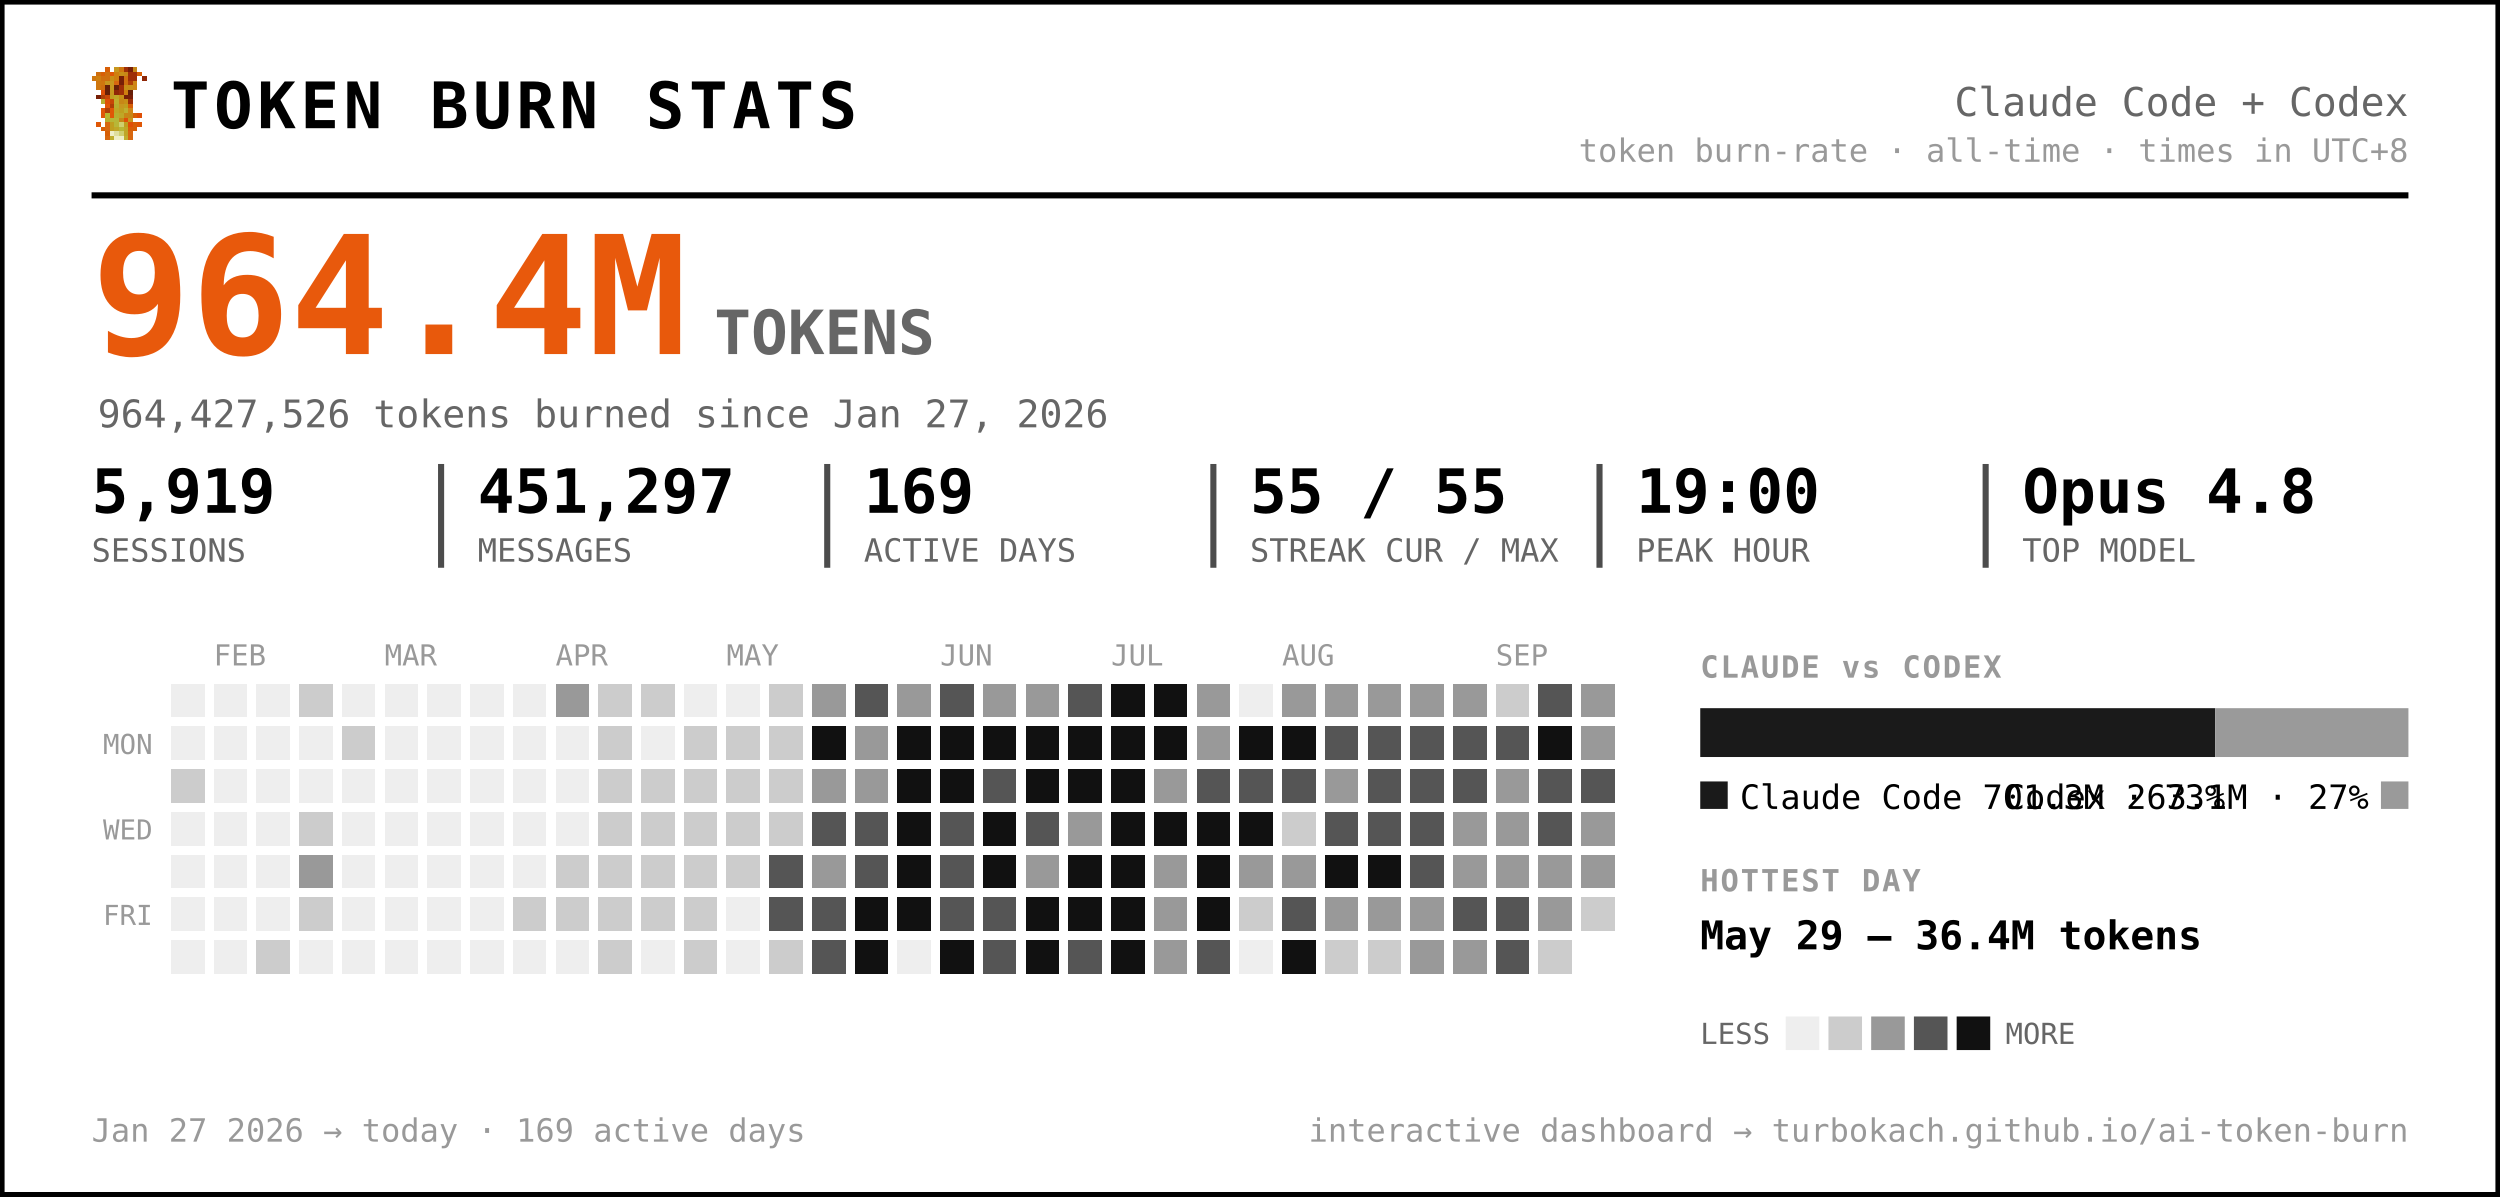
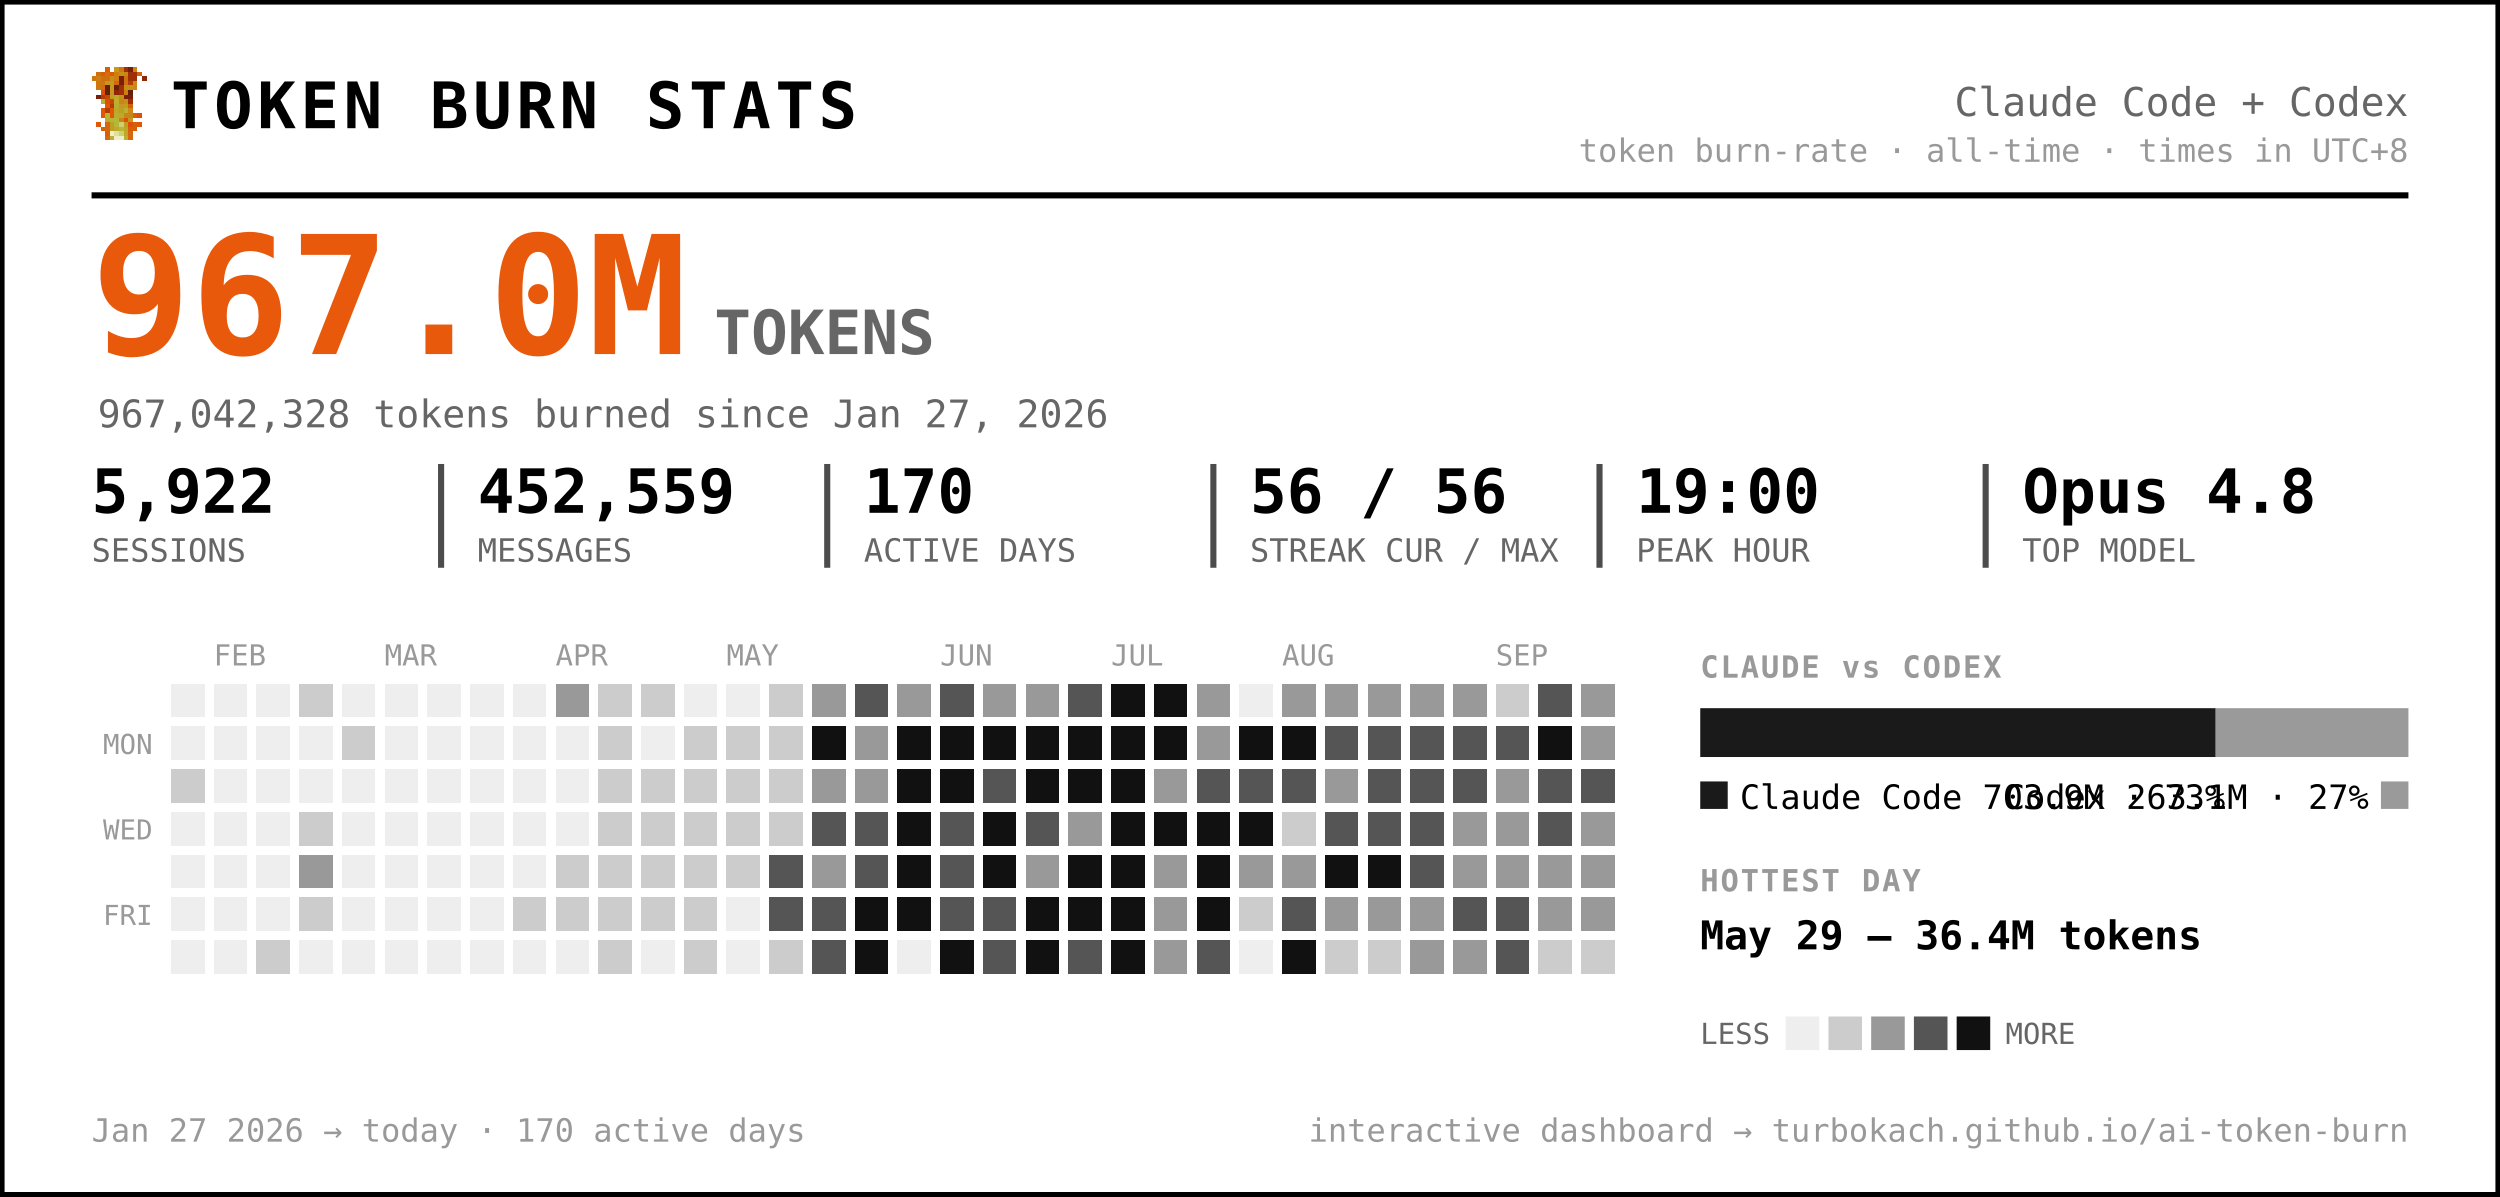
<svg xmlns="http://www.w3.org/2000/svg" width="819" height="392" viewBox="0 0 819 392" font-family="ui-monospace, 'SF Mono', 'Cascadia Code', Menlo, Consolas, monospace" role="img" aria-label="Token burn — Claude Code + Codex">
  <rect x="0.5" y="0.5" width="818" height="391" rx="0" fill="#ffffff" stroke="#000000" stroke-width="2" />
  <g transform="translate(30,22) scale(1.5)" shape-rendering="crispEdges">
    <rect x="3" y="0" width="1" height="1" fill="#d75f07" />
    <rect x="5" y="0" width="1" height="1" fill="#c7971f" />
    <rect x="6" y="0" width="1" height="1" fill="#cf770f" />
    <rect x="7" y="0" width="1" height="1" fill="#9f2f07" />
    <rect x="8" y="0" width="1" height="1" fill="#771f07" />
    <rect x="9" y="0" width="1" height="1" fill="#c78717" />
    <rect x="1" y="1" width="1" height="1" fill="#cf6f0f" />
    <rect x="2" y="1" width="1" height="1" fill="#d75f07" />
    <rect x="3" y="1" width="1" height="1" fill="#cf6f0f" />
    <rect x="4" y="1" width="1" height="1" fill="#df5707" />
    <rect x="5" y="1" width="1" height="1" fill="#cf7f0f" />
    <rect x="6" y="1" width="1" height="1" fill="#c78f17" />
    <rect x="7" y="1" width="1" height="1" fill="#c78717" />
    <rect x="8" y="1" width="1" height="1" fill="#9f2f07" />
    <rect x="9" y="1" width="1" height="1" fill="#9f2f07" />
    <rect x="10" y="1" width="1" height="1" fill="#d75f07" />
    <rect x="0" y="2" width="1" height="1" fill="#cf770f" />
    <rect x="1" y="2" width="1" height="1" fill="#cf7f0f" />
    <rect x="2" y="2" width="1" height="1" fill="#cf6f0f" />
    <rect x="3" y="2" width="1" height="1" fill="#cf6f0f" />
    <rect x="4" y="2" width="1" height="1" fill="#c78f17" />
    <rect x="5" y="2" width="1" height="1" fill="#cf7f0f" />
    <rect x="6" y="2" width="1" height="1" fill="#771f07" />
    <rect x="7" y="2" width="1" height="1" fill="#cf6f0f" />
    <rect x="8" y="2" width="1" height="1" fill="#9f2f07" />
    <rect x="9" y="2" width="1" height="1" fill="#9f2f07" />
    <rect x="11" y="2" width="1" height="1" fill="#8f2707" />
    <rect x="1" y="3" width="1" height="1" fill="#cf770f" />
    <rect x="2" y="3" width="1" height="1" fill="#cf770f" />
    <rect x="3" y="3" width="1" height="1" fill="#c7971f" />
    <rect x="4" y="3" width="1" height="1" fill="#c7971f" />
    <rect x="5" y="3" width="1" height="1" fill="#d7670f" />
    <rect x="6" y="3" width="1" height="1" fill="#771f07" />
    <rect x="7" y="3" width="1" height="1" fill="#cf6f0f" />
    <rect x="8" y="3" width="1" height="1" fill="#af3f07" />
    <rect x="9" y="3" width="1" height="1" fill="#cf8717" />
    <rect x="1" y="4" width="1" height="1" fill="#cf770f" />
    <rect x="2" y="4" width="1" height="1" fill="#cf6f0f" />
    <rect x="3" y="4" width="1" height="1" fill="#671f07" />
    <rect x="4" y="4" width="1" height="1" fill="#c7971f" />
    <rect x="5" y="4" width="1" height="1" fill="#671f07" />
    <rect x="6" y="4" width="1" height="1" fill="#9f2f07" />
    <rect x="7" y="4" width="1" height="1" fill="#c78f17" />
    <rect x="8" y="4" width="1" height="1" fill="#c78f17" />
    <rect x="9" y="4" width="1" height="1" fill="#cf8717" />
    <rect x="2" y="5" width="1" height="1" fill="#df4f07" />
    <rect x="3" y="5" width="1" height="1" fill="#671f07" />
    <rect x="4" y="5" width="1" height="1" fill="#c7971f" />
    <rect x="5" y="5" width="1" height="1" fill="#8f2707" />
    <rect x="6" y="5" width="1" height="1" fill="#9f2f07" />
    <rect x="7" y="5" width="1" height="1" fill="#cf7f0f" />
    <rect x="8" y="5" width="1" height="1" fill="#671f07" />
    <rect x="1" y="6" width="1" height="1" fill="#771f07" />
    <rect x="2" y="6" width="1" height="1" fill="#af3f07" />
    <rect x="3" y="6" width="1" height="1" fill="#c74707" />
    <rect x="4" y="6" width="1" height="1" fill="#bf9f1f" />
    <rect x="5" y="6" width="1" height="1" fill="#bfa727" />
    <rect x="6" y="6" width="1" height="1" fill="#c78f17" />
    <rect x="7" y="6" width="1" height="1" fill="#771f07" />
    <rect x="8" y="6" width="1" height="1" fill="#771f07" />
    <rect x="2" y="7" width="1" height="1" fill="#b7af2f" />
    <rect x="3" y="7" width="1" height="1" fill="#df4f07" />
    <rect x="4" y="7" width="1" height="1" fill="#c74707" />
    <rect x="5" y="7" width="1" height="1" fill="#bfaf2f" />
    <rect x="6" y="7" width="1" height="1" fill="#c78717" />
    <rect x="7" y="7" width="1" height="1" fill="#c78f17" />
    <rect x="8" y="7" width="1" height="1" fill="#9f2f07" />
    <rect x="3" y="8" width="1" height="1" fill="#df5707" />
    <rect x="4" y="8" width="1" height="1" fill="#af3f07" />
    <rect x="5" y="8" width="1" height="1" fill="#b7af2f" />
    <rect x="6" y="8" width="1" height="1" fill="#c7971f" />
    <rect x="7" y="8" width="1" height="1" fill="#bf9f1f" />
    <rect x="8" y="8" width="1" height="1" fill="#d75f07" />
    <rect x="2" y="9" width="1" height="1" fill="#df5707" />
    <rect x="3" y="9" width="1" height="1" fill="#af3f07" />
    <rect x="4" y="9" width="1" height="1" fill="#df5707" />
    <rect x="5" y="9" width="1" height="1" fill="#bfa727" />
    <rect x="6" y="9" width="1" height="1" fill="#bf9f1f" />
    <rect x="7" y="9" width="1" height="1" fill="#bfaf2f" />
    <rect x="8" y="9" width="1" height="1" fill="#cf8717" />
    <rect x="2" y="10" width="1" height="1" fill="#df5707" />
    <rect x="3" y="10" width="1" height="1" fill="#b7b72f" />
    <rect x="4" y="10" width="1" height="1" fill="#df5707" />
    <rect x="5" y="10" width="1" height="1" fill="#b7af2f" />
    <rect x="6" y="10" width="1" height="1" fill="#bfa727" />
    <rect x="7" y="10" width="1" height="1" fill="#c78717" />
    <rect x="8" y="10" width="1" height="1" fill="#c78717" />
    <rect x="9" y="10" width="1" height="1" fill="#d75f07" />
    <rect x="10" y="10" width="1" height="1" fill="#df4f07" />
    <rect x="3" y="11" width="1" height="1" fill="#b7af2f" />
    <rect x="4" y="11" width="1" height="1" fill="#b7b737" />
    <rect x="5" y="11" width="1" height="1" fill="#b7b737" />
    <rect x="6" y="11" width="1" height="1" fill="#c78717" />
    <rect x="7" y="11" width="1" height="1" fill="#df4f07" />
    <rect x="8" y="11" width="1" height="1" fill="#c7971f" />
    <rect x="1" y="12" width="1" height="1" fill="#df5707" />
    <rect x="3" y="12" width="1" height="1" fill="#d7670f" />
    <rect x="4" y="12" width="1" height="1" fill="#bf9f1f" />
    <rect x="5" y="12" width="1" height="1" fill="#b7b737" />
    <rect x="6" y="12" width="1" height="1" fill="#cfcf6f" />
    <rect x="7" y="12" width="1" height="1" fill="#bf9f1f" />
    <rect x="8" y="12" width="1" height="1" fill="#df4f07" />
    <rect x="9" y="12" width="1" height="1" fill="#d75f07" />
    <rect x="10" y="12" width="1" height="1" fill="#df5707" />
    <rect x="2" y="13" width="1" height="1" fill="#d75f07" />
    <rect x="3" y="13" width="1" height="1" fill="#d7670f" />
    <rect x="4" y="13" width="1" height="1" fill="#bf9f1f" />
    <rect x="5" y="13" width="1" height="1" fill="#bfa727" />
    <rect x="6" y="13" width="1" height="1" fill="#b7b737" />
    <rect x="7" y="13" width="1" height="1" fill="#bfa727" />
    <rect x="8" y="13" width="1" height="1" fill="#d75f07" />
    <rect x="9" y="13" width="1" height="1" fill="#d75f07" />
    <rect x="3" y="14" width="1" height="1" fill="#d75f07" />
    <rect x="4" y="14" width="1" height="1" fill="#efefc7" />
    <rect x="5" y="14" width="1" height="1" fill="#dfdf9f" />
    <rect x="6" y="14" width="1" height="1" fill="#cfcf6f" />
    <rect x="7" y="14" width="1" height="1" fill="#bfa727" />
    <rect x="8" y="14" width="1" height="1" fill="#d7670f" />
    <rect x="3" y="15" width="1" height="1" fill="#d7670f" />
    <rect x="4" y="15" width="1" height="1" fill="#bfaf2f" />
    <rect x="5" y="15" width="1" height="1" fill="#efefc7" />
    <rect x="6" y="15" width="1" height="1" fill="#efefc7" />
    <rect x="7" y="15" width="1" height="1" fill="#bfaf2f" />
    <rect x="8" y="15" width="1" height="1" fill="#d7670f" />
  </g>
  <text x="56.0" y="42.0" font-size="21" fill="#000000" font-weight="800" letter-spacing="1.5">TOKEN BURN STATS</text>
  <text x="789.0" y="38.0" font-size="13" fill="#666666" text-anchor="end">Claude Code + Codex</text>
  <text x="789.0" y="53.0" font-size="10.5" fill="#999999" text-anchor="end">token burn-rate · all-time · times in UTC+8</text>
  <line x1="30" y1="64" x2="789" y2="64" stroke="#000000" stroke-width="2" />
-   <text x="30.0" y="116.0" font-size="54" fill="#e8590c" font-weight="800">964.4M</text>
+   <text x="30.0" y="116.0" font-size="54" fill="#e8590c" font-weight="800">967.0M</text>
  <text x="234.0" y="116.0" font-size="20" fill="#666666" font-weight="600">TOKENS</text>
-   <text x="32.0" y="140.0" font-size="12.5" fill="#666666">964,427,526 tokens burned since Jan 27, 2026</text>
-   <text x="30.0" y="168.0" font-size="20" fill="#000000" font-weight="700">5,919</text>
+   <text x="32.0" y="140.0" font-size="12.5" fill="#666666">967,042,328 tokens burned since Jan 27, 2026</text>
+   <text x="30.0" y="168.0" font-size="20" fill="#000000" font-weight="700">5,922</text>
  <text x="30.0" y="184.0" font-size="10.5" fill="#666666">SESSIONS</text>
-   <text x="156.5" y="168.0" font-size="20" fill="#000000" font-weight="700">451,297</text>
+   <text x="156.5" y="168.0" font-size="20" fill="#000000" font-weight="700">452,559</text>
  <text x="156.5" y="184.0" font-size="10.5" fill="#666666">MESSAGES</text>
  <line x1="144.5" y1="152" x2="144.5" y2="186" stroke="#000000" stroke-width="2" opacity="0.7" />
-   <text x="283.0" y="168.0" font-size="20" fill="#000000" font-weight="700">169</text>
+   <text x="283.0" y="168.0" font-size="20" fill="#000000" font-weight="700">170</text>
  <text x="283.0" y="184.0" font-size="10.5" fill="#666666">ACTIVE DAYS</text>
  <line x1="271.0" y1="152" x2="271.0" y2="186" stroke="#000000" stroke-width="2" opacity="0.7" />
-   <text x="409.5" y="168.0" font-size="20" fill="#000000" font-weight="700">55 / 55</text>
+   <text x="409.5" y="168.0" font-size="20" fill="#000000" font-weight="700">56 / 56</text>
  <text x="409.5" y="184.0" font-size="10.5" fill="#666666">STREAK CUR / MAX</text>
  <line x1="397.5" y1="152" x2="397.5" y2="186" stroke="#000000" stroke-width="2" opacity="0.7" />
  <text x="536.0" y="168.0" font-size="20" fill="#000000" font-weight="700">19:00</text>
  <text x="536.0" y="184.0" font-size="10.5" fill="#666666">PEAK HOUR</text>
  <line x1="524.0" y1="152" x2="524.0" y2="186" stroke="#000000" stroke-width="2" opacity="0.7" />
  <text x="662.5" y="168.0" font-size="20" fill="#000000" font-weight="700">Opus 4.8</text>
  <text x="662.5" y="184.0" font-size="10.5" fill="#666666">TOP MODEL</text>
  <line x1="650.5" y1="152" x2="650.5" y2="186" stroke="#000000" stroke-width="2" opacity="0.7" />
  <text x="70.0" y="218.0" font-size="9.5" fill="#999999">FEB</text>
  <text x="126.0" y="218.0" font-size="9.5" fill="#999999">MAR</text>
  <text x="182.0" y="218.0" font-size="9.5" fill="#999999">APR</text>
  <text x="238.0" y="218.0" font-size="9.5" fill="#999999">MAY</text>
  <text x="308.0" y="218.0" font-size="9.5" fill="#999999">JUN</text>
  <text x="364.0" y="218.0" font-size="9.5" fill="#999999">JUL</text>
  <text x="420.0" y="218.0" font-size="9.5" fill="#999999">AUG</text>
  <text x="490.0" y="218.0" font-size="9.5" fill="#999999">SEP</text>
  <text x="50.0" y="247.0" font-size="9" fill="#999999" text-anchor="end">MON</text>
  <text x="50.0" y="275.0" font-size="9" fill="#999999" text-anchor="end">WED</text>
  <text x="50.0" y="303.0" font-size="9" fill="#999999" text-anchor="end">FRI</text>
  <g shape-rendering="crispEdges">
    <rect x="224" y="308" width="11" height="11" rx="0" fill="#cccccc" />
    <rect x="238" y="252" width="11" height="11" rx="0" fill="#cccccc" />
    <rect x="252" y="224" width="11" height="11" rx="0" fill="#cccccc" />
    <rect x="252" y="266" width="11" height="11" rx="0" fill="#cccccc" />
    <rect x="252" y="280" width="11" height="11" rx="0" fill="#555555" />
    <rect x="252" y="294" width="11" height="11" rx="0" fill="#555555" />
    <rect x="252" y="308" width="11" height="11" rx="0" fill="#cccccc" />
    <rect x="266" y="224" width="11" height="11" rx="0" fill="#999999" />
    <rect x="266" y="238" width="11" height="11" rx="0" fill="#111111" />
    <rect x="266" y="252" width="11" height="11" rx="0" fill="#999999" />
    <rect x="266" y="266" width="11" height="11" rx="0" fill="#555555" />
    <rect x="266" y="280" width="11" height="11" rx="0" fill="#999999" />
    <rect x="266" y="294" width="11" height="11" rx="0" fill="#555555" />
    <rect x="266" y="308" width="11" height="11" rx="0" fill="#555555" />
    <rect x="280" y="224" width="11" height="11" rx="0" fill="#555555" />
    <rect x="280" y="238" width="11" height="11" rx="0" fill="#999999" />
    <rect x="280" y="252" width="11" height="11" rx="0" fill="#999999" />
    <rect x="280" y="266" width="11" height="11" rx="0" fill="#555555" />
    <rect x="280" y="280" width="11" height="11" rx="0" fill="#555555" />
    <rect x="280" y="294" width="11" height="11" rx="0" fill="#111111" />
    <rect x="280" y="308" width="11" height="11" rx="0" fill="#111111" />
    <rect x="294" y="224" width="11" height="11" rx="0" fill="#999999" />
    <rect x="294" y="238" width="11" height="11" rx="0" fill="#111111" />
    <rect x="294" y="252" width="11" height="11" rx="0" fill="#111111" />
    <rect x="294" y="266" width="11" height="11" rx="0" fill="#111111" />
    <rect x="294" y="280" width="11" height="11" rx="0" fill="#111111" />
    <rect x="294" y="294" width="11" height="11" rx="0" fill="#111111" />
    <rect x="308" y="224" width="11" height="11" rx="0" fill="#555555" />
    <rect x="308" y="238" width="11" height="11" rx="0" fill="#111111" />
    <rect x="308" y="252" width="11" height="11" rx="0" fill="#111111" />
    <rect x="308" y="266" width="11" height="11" rx="0" fill="#555555" />
    <rect x="308" y="280" width="11" height="11" rx="0" fill="#555555" />
    <rect x="308" y="294" width="11" height="11" rx="0" fill="#555555" />
    <rect x="308" y="308" width="11" height="11" rx="0" fill="#111111" />
    <rect x="322" y="224" width="11" height="11" rx="0" fill="#999999" />
    <rect x="322" y="238" width="11" height="11" rx="0" fill="#111111" />
    <rect x="322" y="252" width="11" height="11" rx="0" fill="#555555" />
    <rect x="322" y="266" width="11" height="11" rx="0" fill="#111111" />
    <rect x="322" y="280" width="11" height="11" rx="0" fill="#111111" />
    <rect x="322" y="294" width="11" height="11" rx="0" fill="#555555" />
    <rect x="322" y="308" width="11" height="11" rx="0" fill="#555555" />
    <rect x="336" y="224" width="11" height="11" rx="0" fill="#999999" />
    <rect x="336" y="238" width="11" height="11" rx="0" fill="#111111" />
    <rect x="336" y="252" width="11" height="11" rx="0" fill="#111111" />
    <rect x="336" y="266" width="11" height="11" rx="0" fill="#555555" />
    <rect x="336" y="280" width="11" height="11" rx="0" fill="#999999" />
    <rect x="336" y="294" width="11" height="11" rx="0" fill="#111111" />
    <rect x="336" y="308" width="11" height="11" rx="0" fill="#111111" />
    <rect x="350" y="224" width="11" height="11" rx="0" fill="#555555" />
    <rect x="350" y="238" width="11" height="11" rx="0" fill="#111111" />
    <rect x="350" y="252" width="11" height="11" rx="0" fill="#111111" />
    <rect x="350" y="266" width="11" height="11" rx="0" fill="#999999" />
    <rect x="350" y="280" width="11" height="11" rx="0" fill="#111111" />
    <rect x="350" y="294" width="11" height="11" rx="0" fill="#111111" />
    <rect x="350" y="308" width="11" height="11" rx="0" fill="#555555" />
    <rect x="364" y="224" width="11" height="11" rx="0" fill="#111111" />
    <rect x="364" y="238" width="11" height="11" rx="0" fill="#111111" />
    <rect x="364" y="252" width="11" height="11" rx="0" fill="#111111" />
    <rect x="364" y="266" width="11" height="11" rx="0" fill="#111111" />
    <rect x="364" y="280" width="11" height="11" rx="0" fill="#111111" />
    <rect x="364" y="294" width="11" height="11" rx="0" fill="#111111" />
    <rect x="364" y="308" width="11" height="11" rx="0" fill="#111111" />
    <rect x="378" y="224" width="11" height="11" rx="0" fill="#111111" />
    <rect x="378" y="238" width="11" height="11" rx="0" fill="#111111" />
    <rect x="378" y="252" width="11" height="11" rx="0" fill="#999999" />
    <rect x="378" y="266" width="11" height="11" rx="0" fill="#111111" />
    <rect x="378" y="280" width="11" height="11" rx="0" fill="#999999" />
    <rect x="378" y="294" width="11" height="11" rx="0" fill="#999999" />
    <rect x="378" y="308" width="11" height="11" rx="0" fill="#999999" />
    <rect x="392" y="224" width="11" height="11" rx="0" fill="#999999" />
    <rect x="392" y="238" width="11" height="11" rx="0" fill="#999999" />
    <rect x="392" y="252" width="11" height="11" rx="0" fill="#555555" />
    <rect x="392" y="266" width="11" height="11" rx="0" fill="#111111" />
    <rect x="392" y="280" width="11" height="11" rx="0" fill="#111111" />
    <rect x="392" y="294" width="11" height="11" rx="0" fill="#111111" />
    <rect x="392" y="308" width="11" height="11" rx="0" fill="#555555" />
    <rect x="406" y="238" width="11" height="11" rx="0" fill="#111111" />
    <rect x="406" y="252" width="11" height="11" rx="0" fill="#555555" />
    <rect x="406" y="266" width="11" height="11" rx="0" fill="#111111" />
    <rect x="406" y="280" width="11" height="11" rx="0" fill="#999999" />
    <rect x="406" y="294" width="11" height="11" rx="0" fill="#cccccc" />
    <rect x="420" y="224" width="11" height="11" rx="0" fill="#999999" />
    <rect x="420" y="238" width="11" height="11" rx="0" fill="#111111" />
    <rect x="420" y="252" width="11" height="11" rx="0" fill="#555555" />
    <rect x="420" y="266" width="11" height="11" rx="0" fill="#cccccc" />
    <rect x="420" y="280" width="11" height="11" rx="0" fill="#999999" />
    <rect x="420" y="294" width="11" height="11" rx="0" fill="#555555" />
    <rect x="420" y="308" width="11" height="11" rx="0" fill="#111111" />
    <rect x="434" y="224" width="11" height="11" rx="0" fill="#999999" />
    <rect x="434" y="238" width="11" height="11" rx="0" fill="#555555" />
    <rect x="434" y="252" width="11" height="11" rx="0" fill="#999999" />
    <rect x="434" y="266" width="11" height="11" rx="0" fill="#555555" />
    <rect x="434" y="280" width="11" height="11" rx="0" fill="#111111" />
    <rect x="434" y="294" width="11" height="11" rx="0" fill="#999999" />
    <rect x="434" y="308" width="11" height="11" rx="0" fill="#cccccc" />
    <rect x="448" y="224" width="11" height="11" rx="0" fill="#999999" />
    <rect x="448" y="238" width="11" height="11" rx="0" fill="#555555" />
    <rect x="448" y="252" width="11" height="11" rx="0" fill="#555555" />
    <rect x="448" y="266" width="11" height="11" rx="0" fill="#555555" />
    <rect x="448" y="280" width="11" height="11" rx="0" fill="#111111" />
    <rect x="448" y="294" width="11" height="11" rx="0" fill="#999999" />
    <rect x="448" y="308" width="11" height="11" rx="0" fill="#cccccc" />
    <rect x="462" y="224" width="11" height="11" rx="0" fill="#999999" />
    <rect x="462" y="238" width="11" height="11" rx="0" fill="#555555" />
    <rect x="462" y="252" width="11" height="11" rx="0" fill="#555555" />
    <rect x="462" y="266" width="11" height="11" rx="0" fill="#555555" />
    <rect x="462" y="280" width="11" height="11" rx="0" fill="#555555" />
    <rect x="462" y="294" width="11" height="11" rx="0" fill="#999999" />
    <rect x="462" y="308" width="11" height="11" rx="0" fill="#999999" />
    <rect x="476" y="224" width="11" height="11" rx="0" fill="#999999" />
    <rect x="476" y="238" width="11" height="11" rx="0" fill="#555555" />
    <rect x="476" y="252" width="11" height="11" rx="0" fill="#555555" />
    <rect x="476" y="266" width="11" height="11" rx="0" fill="#999999" />
    <rect x="476" y="280" width="11" height="11" rx="0" fill="#999999" />
    <rect x="476" y="294" width="11" height="11" rx="0" fill="#555555" />
    <rect x="476" y="308" width="11" height="11" rx="0" fill="#999999" />
    <rect x="490" y="224" width="11" height="11" rx="0" fill="#cccccc" />
    <rect x="490" y="238" width="11" height="11" rx="0" fill="#555555" />
    <rect x="490" y="252" width="11" height="11" rx="0" fill="#999999" />
    <rect x="490" y="266" width="11" height="11" rx="0" fill="#999999" />
    <rect x="490" y="280" width="11" height="11" rx="0" fill="#999999" />
    <rect x="490" y="294" width="11" height="11" rx="0" fill="#555555" />
    <rect x="490" y="308" width="11" height="11" rx="0" fill="#555555" />
    <rect x="504" y="224" width="11" height="11" rx="0" fill="#555555" />
    <rect x="504" y="238" width="11" height="11" rx="0" fill="#111111" />
    <rect x="504" y="252" width="11" height="11" rx="0" fill="#555555" />
    <rect x="504" y="266" width="11" height="11" rx="0" fill="#555555" />
    <rect x="504" y="280" width="11" height="11" rx="0" fill="#999999" />
    <rect x="504" y="294" width="11" height="11" rx="0" fill="#999999" />
    <rect x="504" y="308" width="11" height="11" rx="0" fill="#cccccc" />
    <rect x="518" y="224" width="11" height="11" rx="0" fill="#999999" />
    <rect x="518" y="238" width="11" height="11" rx="0" fill="#999999" />
    <rect x="518" y="252" width="11" height="11" rx="0" fill="#555555" />
    <rect x="518" y="266" width="11" height="11" rx="0" fill="#999999" />
    <rect x="518" y="280" width="11" height="11" rx="0" fill="#999999" />
-     <rect x="518" y="294" width="11" height="11" rx="0" fill="#cccccc" />
+     <rect x="518" y="294" width="11" height="11" rx="0" fill="#999999" />
+     <rect x="518" y="308" width="11" height="11" rx="0" fill="#cccccc" />
    <rect x="56" y="252" width="11" height="11" rx="0" fill="#cccccc" />
    <rect x="84" y="308" width="11" height="11" rx="0" fill="#cccccc" />
    <rect x="98" y="224" width="11" height="11" rx="0" fill="#cccccc" />
    <rect x="98" y="266" width="11" height="11" rx="0" fill="#cccccc" />
    <rect x="98" y="280" width="11" height="11" rx="0" fill="#999999" />
    <rect x="98" y="294" width="11" height="11" rx="0" fill="#cccccc" />
    <rect x="112" y="238" width="11" height="11" rx="0" fill="#cccccc" />
    <rect x="168" y="294" width="11" height="11" rx="0" fill="#cccccc" />
    <rect x="182" y="224" width="11" height="11" rx="0" fill="#999999" />
    <rect x="182" y="280" width="11" height="11" rx="0" fill="#cccccc" />
    <rect x="182" y="294" width="11" height="11" rx="0" fill="#cccccc" />
    <rect x="196" y="224" width="11" height="11" rx="0" fill="#cccccc" />
    <rect x="196" y="238" width="11" height="11" rx="0" fill="#cccccc" />
    <rect x="196" y="252" width="11" height="11" rx="0" fill="#cccccc" />
    <rect x="196" y="266" width="11" height="11" rx="0" fill="#cccccc" />
    <rect x="196" y="280" width="11" height="11" rx="0" fill="#cccccc" />
    <rect x="196" y="294" width="11" height="11" rx="0" fill="#cccccc" />
    <rect x="196" y="308" width="11" height="11" rx="0" fill="#cccccc" />
    <rect x="210" y="224" width="11" height="11" rx="0" fill="#cccccc" />
    <rect x="210" y="252" width="11" height="11" rx="0" fill="#cccccc" />
    <rect x="210" y="266" width="11" height="11" rx="0" fill="#cccccc" />
    <rect x="210" y="280" width="11" height="11" rx="0" fill="#cccccc" />
    <rect x="210" y="294" width="11" height="11" rx="0" fill="#cccccc" />
    <rect x="224" y="238" width="11" height="11" rx="0" fill="#cccccc" />
    <rect x="224" y="252" width="11" height="11" rx="0" fill="#cccccc" />
    <rect x="224" y="266" width="11" height="11" rx="0" fill="#cccccc" />
    <rect x="224" y="280" width="11" height="11" rx="0" fill="#cccccc" />
    <rect x="224" y="294" width="11" height="11" rx="0" fill="#cccccc" />
    <rect x="238" y="238" width="11" height="11" rx="0" fill="#cccccc" />
    <rect x="238" y="266" width="11" height="11" rx="0" fill="#cccccc" />
    <rect x="238" y="280" width="11" height="11" rx="0" fill="#cccccc" />
    <rect x="252" y="238" width="11" height="11" rx="0" fill="#cccccc" />
    <rect x="252" y="252" width="11" height="11" rx="0" fill="#cccccc" />
    <rect x="56" y="224" width="11" height="11" rx="0" fill="#eeeeee" />
    <rect x="56" y="238" width="11" height="11" rx="0" fill="#eeeeee" />
    <rect x="56" y="266" width="11" height="11" rx="0" fill="#eeeeee" />
    <rect x="56" y="280" width="11" height="11" rx="0" fill="#eeeeee" />
    <rect x="56" y="294" width="11" height="11" rx="0" fill="#eeeeee" />
    <rect x="56" y="308" width="11" height="11" rx="0" fill="#eeeeee" />
    <rect x="70" y="224" width="11" height="11" rx="0" fill="#eeeeee" />
    <rect x="70" y="238" width="11" height="11" rx="0" fill="#eeeeee" />
    <rect x="70" y="252" width="11" height="11" rx="0" fill="#eeeeee" />
    <rect x="70" y="266" width="11" height="11" rx="0" fill="#eeeeee" />
    <rect x="70" y="280" width="11" height="11" rx="0" fill="#eeeeee" />
    <rect x="70" y="294" width="11" height="11" rx="0" fill="#eeeeee" />
    <rect x="70" y="308" width="11" height="11" rx="0" fill="#eeeeee" />
    <rect x="84" y="224" width="11" height="11" rx="0" fill="#eeeeee" />
    <rect x="84" y="238" width="11" height="11" rx="0" fill="#eeeeee" />
    <rect x="84" y="252" width="11" height="11" rx="0" fill="#eeeeee" />
    <rect x="84" y="266" width="11" height="11" rx="0" fill="#eeeeee" />
    <rect x="84" y="280" width="11" height="11" rx="0" fill="#eeeeee" />
    <rect x="84" y="294" width="11" height="11" rx="0" fill="#eeeeee" />
    <rect x="98" y="238" width="11" height="11" rx="0" fill="#eeeeee" />
    <rect x="98" y="252" width="11" height="11" rx="0" fill="#eeeeee" />
    <rect x="98" y="308" width="11" height="11" rx="0" fill="#eeeeee" />
    <rect x="112" y="224" width="11" height="11" rx="0" fill="#eeeeee" />
    <rect x="112" y="252" width="11" height="11" rx="0" fill="#eeeeee" />
    <rect x="112" y="266" width="11" height="11" rx="0" fill="#eeeeee" />
    <rect x="112" y="280" width="11" height="11" rx="0" fill="#eeeeee" />
    <rect x="112" y="294" width="11" height="11" rx="0" fill="#eeeeee" />
    <rect x="112" y="308" width="11" height="11" rx="0" fill="#eeeeee" />
    <rect x="126" y="224" width="11" height="11" rx="0" fill="#eeeeee" />
    <rect x="126" y="238" width="11" height="11" rx="0" fill="#eeeeee" />
    <rect x="126" y="252" width="11" height="11" rx="0" fill="#eeeeee" />
    <rect x="126" y="266" width="11" height="11" rx="0" fill="#eeeeee" />
    <rect x="126" y="280" width="11" height="11" rx="0" fill="#eeeeee" />
    <rect x="126" y="294" width="11" height="11" rx="0" fill="#eeeeee" />
    <rect x="126" y="308" width="11" height="11" rx="0" fill="#eeeeee" />
    <rect x="140" y="224" width="11" height="11" rx="0" fill="#eeeeee" />
    <rect x="140" y="238" width="11" height="11" rx="0" fill="#eeeeee" />
    <rect x="140" y="252" width="11" height="11" rx="0" fill="#eeeeee" />
    <rect x="140" y="266" width="11" height="11" rx="0" fill="#eeeeee" />
    <rect x="140" y="280" width="11" height="11" rx="0" fill="#eeeeee" />
    <rect x="140" y="294" width="11" height="11" rx="0" fill="#eeeeee" />
    <rect x="140" y="308" width="11" height="11" rx="0" fill="#eeeeee" />
    <rect x="154" y="224" width="11" height="11" rx="0" fill="#eeeeee" />
    <rect x="154" y="238" width="11" height="11" rx="0" fill="#eeeeee" />
    <rect x="154" y="252" width="11" height="11" rx="0" fill="#eeeeee" />
    <rect x="154" y="266" width="11" height="11" rx="0" fill="#eeeeee" />
    <rect x="154" y="280" width="11" height="11" rx="0" fill="#eeeeee" />
    <rect x="154" y="294" width="11" height="11" rx="0" fill="#eeeeee" />
    <rect x="154" y="308" width="11" height="11" rx="0" fill="#eeeeee" />
    <rect x="168" y="224" width="11" height="11" rx="0" fill="#eeeeee" />
    <rect x="168" y="238" width="11" height="11" rx="0" fill="#eeeeee" />
    <rect x="168" y="252" width="11" height="11" rx="0" fill="#eeeeee" />
    <rect x="168" y="266" width="11" height="11" rx="0" fill="#eeeeee" />
    <rect x="168" y="280" width="11" height="11" rx="0" fill="#eeeeee" />
    <rect x="168" y="308" width="11" height="11" rx="0" fill="#eeeeee" />
    <rect x="182" y="238" width="11" height="11" rx="0" fill="#eeeeee" />
    <rect x="182" y="252" width="11" height="11" rx="0" fill="#eeeeee" />
    <rect x="182" y="266" width="11" height="11" rx="0" fill="#eeeeee" />
    <rect x="182" y="308" width="11" height="11" rx="0" fill="#eeeeee" />
    <rect x="210" y="238" width="11" height="11" rx="0" fill="#eeeeee" />
    <rect x="210" y="308" width="11" height="11" rx="0" fill="#eeeeee" />
    <rect x="224" y="224" width="11" height="11" rx="0" fill="#eeeeee" />
    <rect x="238" y="224" width="11" height="11" rx="0" fill="#eeeeee" />
    <rect x="238" y="294" width="11" height="11" rx="0" fill="#eeeeee" />
    <rect x="238" y="308" width="11" height="11" rx="0" fill="#eeeeee" />
    <rect x="294" y="308" width="11" height="11" rx="0" fill="#eeeeee" />
    <rect x="406" y="224" width="11" height="11" rx="0" fill="#eeeeee" />
    <rect x="406" y="308" width="11" height="11" rx="0" fill="#eeeeee" />
  </g>
  <text x="557.0" y="222.0" font-size="10" fill="#999999" font-weight="700" letter-spacing="0.6">CLAUDE vs CODEX</text>
-   <path d="M557.00,232 H725.70 L725.70,232 V248.00 L725.70,248.00 H557.00 L557.00,248.00 V232.00 L557.00,232.00 Z" fill="#1a1a1a" />
-   <path d="M725.70,232 H789.00 L789.00,232 V248.00 L789.00,248.00 H725.70 L725.70,248.00 V232.00 L725.70,232.00 Z" fill="#9a9a9a" />
+   <path d="M557.00,232 H725.87 L725.87,232 V248.00 L725.87,248.00 H557.00 L557.00,248.00 V232.00 L557.00,232.00 Z" fill="#1a1a1a" />
+   <path d="M725.87,232 H789.00 L789.00,232 V248.00 L789.00,248.00 H725.87 L725.87,248.00 V232.00 L725.87,232.00 Z" fill="#9a9a9a" />
  <rect x="557" y="256" width="9" height="9" rx="0" fill="#1a1a1a" />
-   <text x="570.0" y="265.0" font-size="11" fill="#000000">Claude Code  701.3M · 73%</text>
+   <text x="570.0" y="265.0" font-size="11" fill="#000000">Claude Code  703.9M · 73%</text>
  <rect x="780.0" y="256" width="9" height="9" rx="0" fill="#9a9a9a" />
  <text x="776.0" y="265.0" font-size="11" fill="#000000" text-anchor="end">Codex  263.1M · 27%</text>
  <text x="557.0" y="292.0" font-size="10" fill="#999999" font-weight="700" letter-spacing="0.6">HOTTEST DAY</text>
  <text x="557.0" y="311.0" font-size="13" fill="#000000" font-weight="600">May 29 — 36.4M tokens</text>
  <text x="557.0" y="342.0" font-size="9.5" fill="#666666">LESS</text>
  <rect x="585" y="333" width="11" height="11" rx="0" fill="#eeeeee" />
  <rect x="599" y="333" width="11" height="11" rx="0" fill="#cccccc" />
  <rect x="613" y="333" width="11" height="11" rx="0" fill="#999999" />
  <rect x="627" y="333" width="11" height="11" rx="0" fill="#555555" />
  <rect x="641" y="333" width="11" height="11" rx="0" fill="#111111" />
  <text x="657.0" y="342.0" font-size="9.5" fill="#666666">MORE</text>
-   <text x="30.0" y="374.0" font-size="10.5" fill="#999999">Jan 27 2026 → today  ·  169 active days</text>
+   <text x="30.0" y="374.0" font-size="10.5" fill="#999999">Jan 27 2026 → today  ·  170 active days</text>
  <text x="789.0" y="374.0" font-size="10.5" fill="#999999" text-anchor="end">interactive dashboard → turbokach.github.io/ai-token-burn</text>
</svg>
